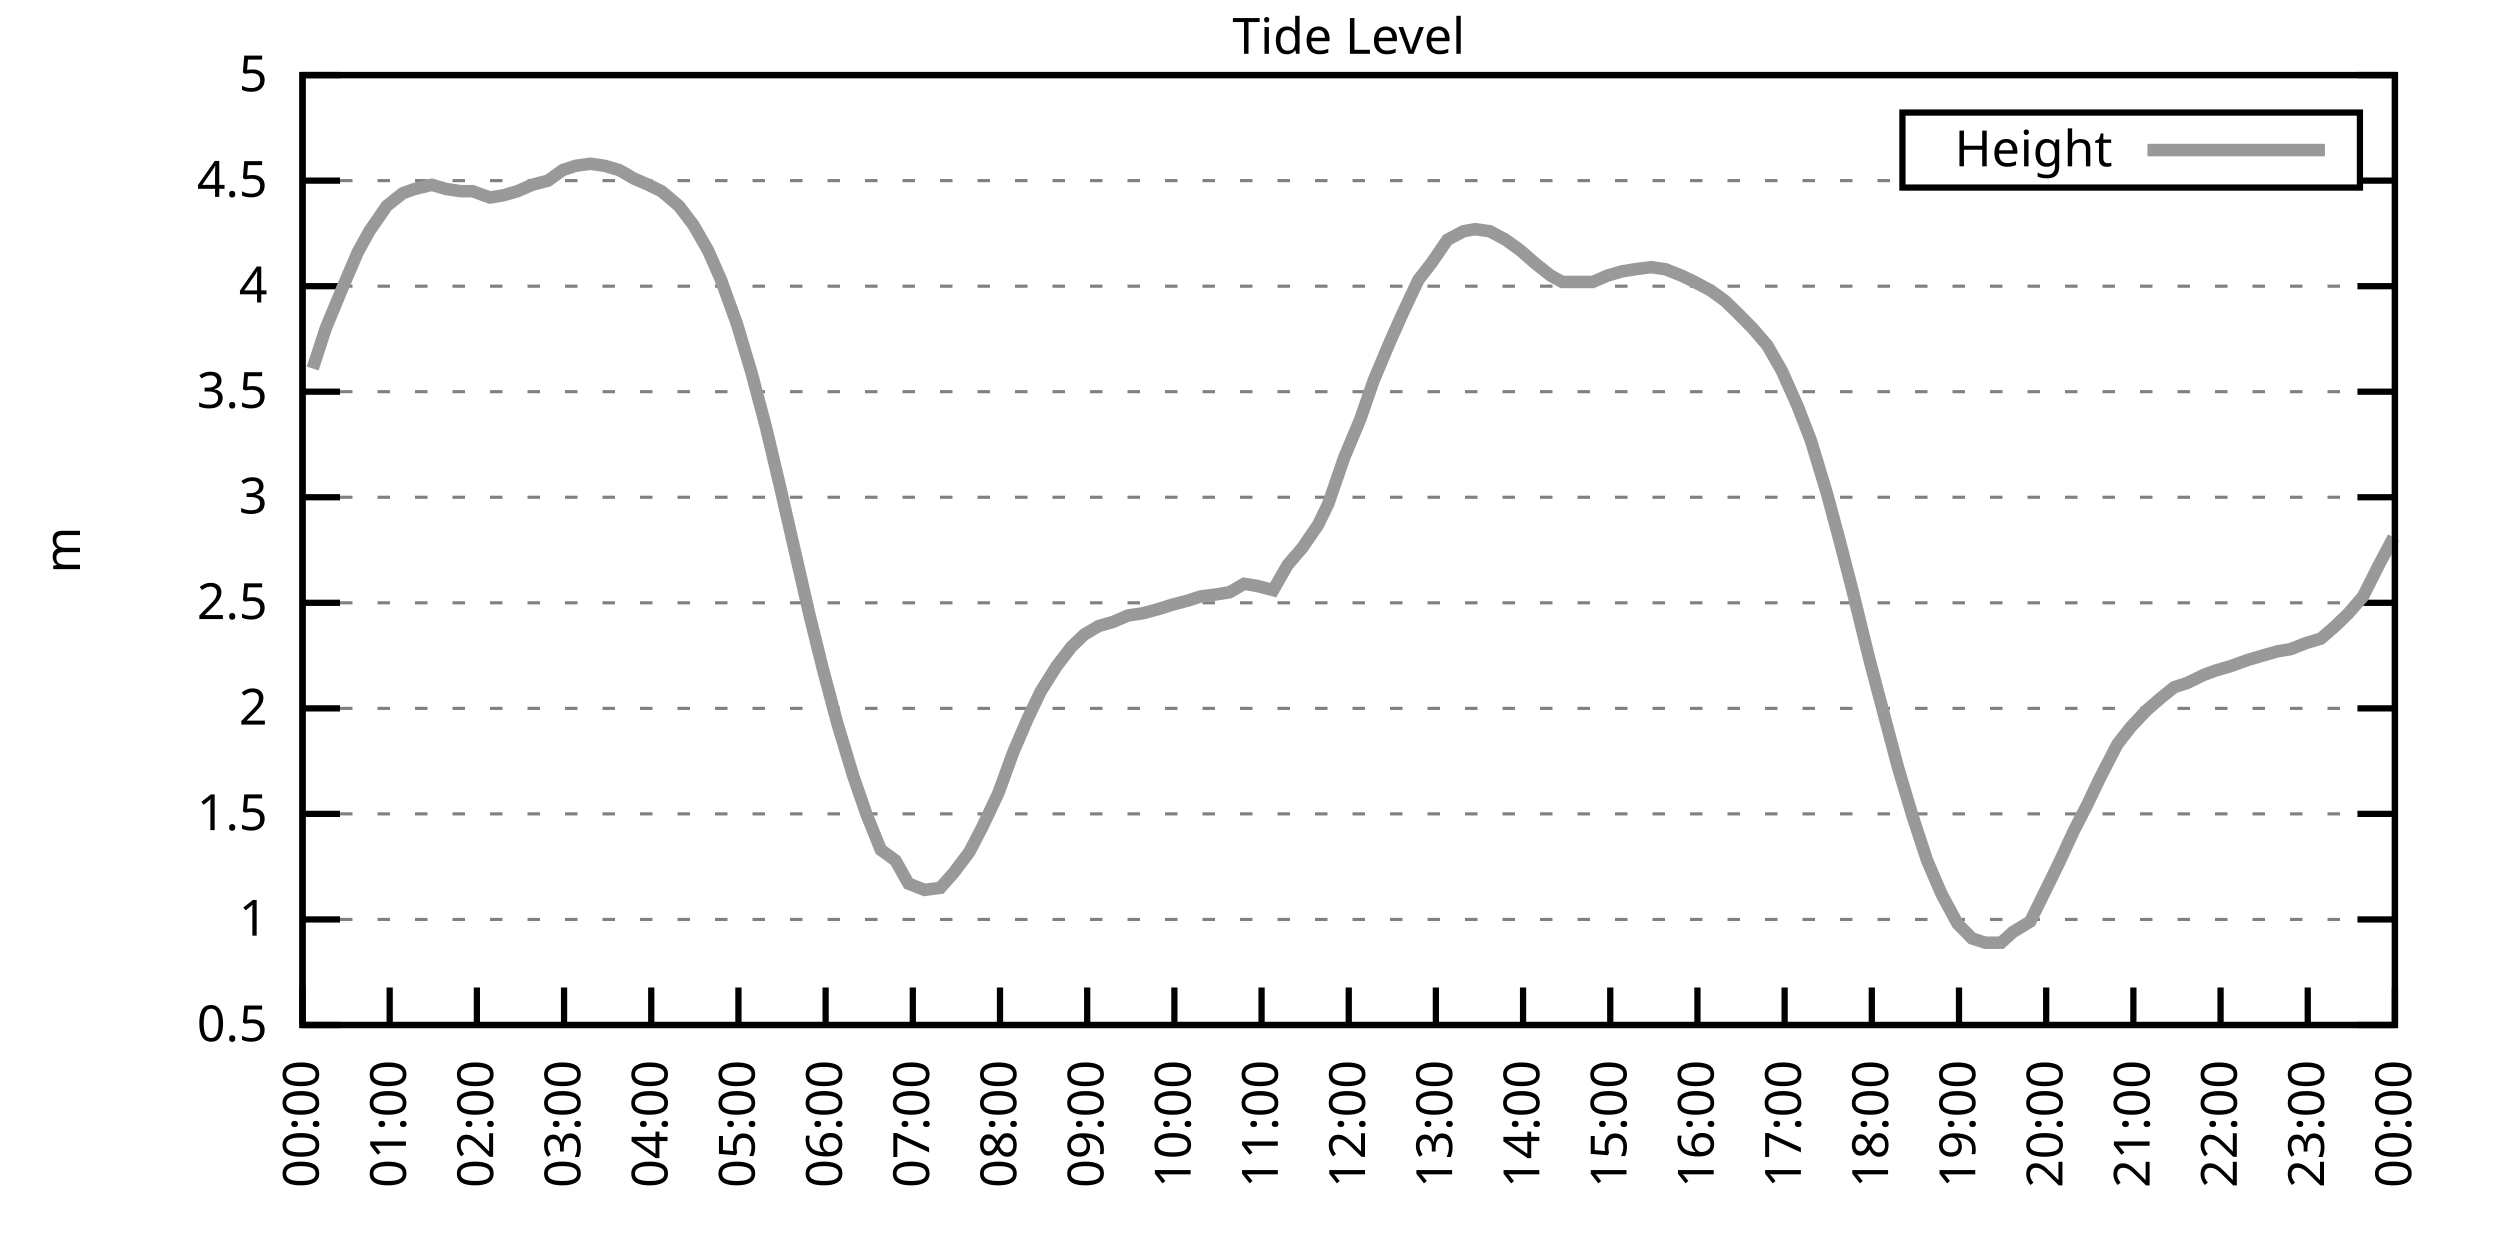
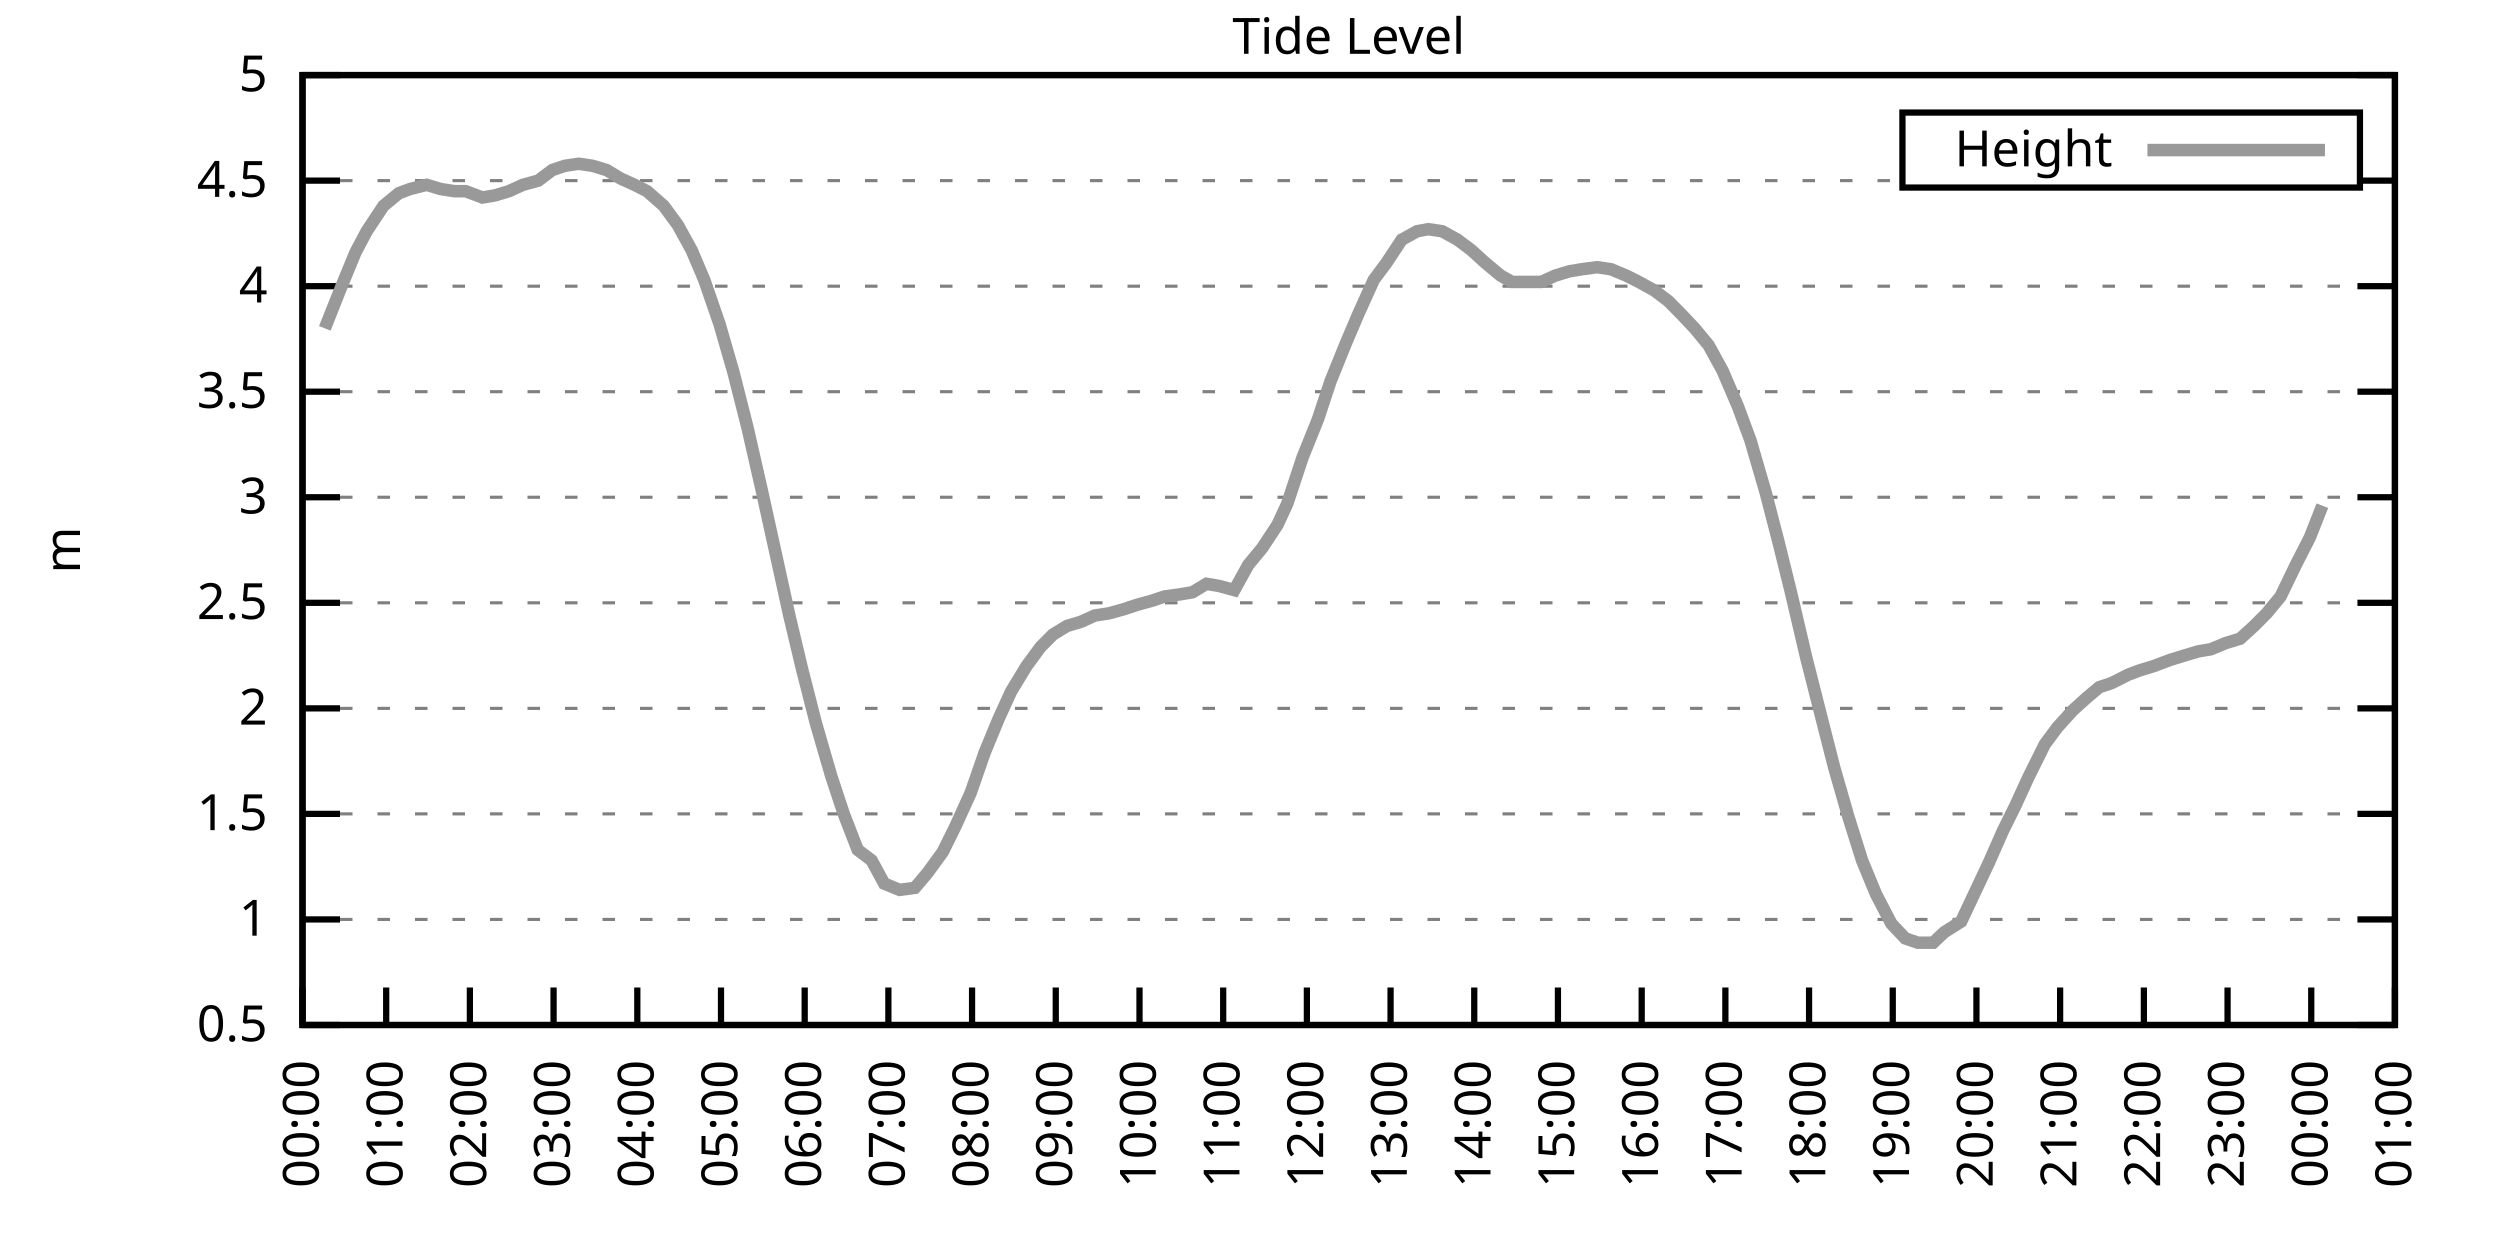
<svg xmlns="http://www.w3.org/2000/svg" xmlns:xlink="http://www.w3.org/1999/xlink" width="400" height="200" viewBox="0 0 400 200">
  <g id="gnuplot_canvas">
    <rect x="0" y="0" width="400" height="200" fill="none" />
    <defs>
      <circle id="gpDot" r="0.5" stroke-width="0.5" stroke="currentColor" />
      <path id="gpPt0" stroke-width="0.333" stroke="currentColor" d="M-1,0 h2 M0,-1 v2" />
      <path id="gpPt1" stroke-width="0.333" stroke="currentColor" d="M-1,-1 L1,1 M1,-1 L-1,1" />
      <path id="gpPt2" stroke-width="0.333" stroke="currentColor" d="M-1,0 L1,0 M0,-1 L0,1 M-1,-1 L1,1 M-1,1 L1,-1" />
      <rect id="gpPt3" stroke-width="0.333" stroke="currentColor" x="-1" y="-1" width="2" height="2" />
      <rect id="gpPt4" stroke-width="0.333" stroke="currentColor" fill="currentColor" x="-1" y="-1" width="2" height="2" />
      <circle id="gpPt5" stroke-width="0.333" stroke="currentColor" cx="0" cy="0" r="1" />
      <use xlink:href="#gpPt5" id="gpPt6" fill="currentColor" stroke="none" />
      <path id="gpPt7" stroke-width="0.333" stroke="currentColor" d="M0,-1.33 L-1.33,0.67 L1.33,0.67 z" />
      <use xlink:href="#gpPt7" id="gpPt8" fill="currentColor" stroke="none" />
      <use xlink:href="#gpPt7" id="gpPt9" stroke="currentColor" transform="rotate(180)" />
      <use xlink:href="#gpPt9" id="gpPt10" fill="currentColor" stroke="none" />
      <use xlink:href="#gpPt3" id="gpPt11" stroke="currentColor" transform="rotate(45)" />
      <use xlink:href="#gpPt11" id="gpPt12" fill="currentColor" stroke="none" />
      <path id="gpPt13" stroke-width="0.333" stroke="currentColor" d="M0,1.330 L1.265,0.411 L0.782,-1.067 L-0.782,-1.076 L-1.265,0.411 z" />
      <use xlink:href="#gpPt13" id="gpPt14" fill="currentColor" stroke="none" />
      <filter id="textbox" filterUnits="objectBoundingBox" x="0" y="0" height="1" width="1">
        <feFlood flood-color="white" flood-opacity="1" result="bgnd" />
        <feComposite in="SourceGraphic" in2="bgnd" operator="atop" />
      </filter>
      <filter id="greybox" filterUnits="objectBoundingBox" x="0" y="0" height="1" width="1">
        <feFlood flood-color="lightgrey" flood-opacity="1" result="grey" />
        <feComposite in="SourceGraphic" in2="grey" operator="atop" />
      </filter>
    </defs>
    <g fill="none" color="white" stroke="currentColor" stroke-width="1.00" stroke-linecap="butt" stroke-linejoin="miter">
</g>
    <g fill="none" color="black" stroke="currentColor" stroke-width="1.00" stroke-linecap="butt" stroke-linejoin="miter">
      <g stroke="none" shape-rendering="crispEdges">
        <polygon fill="rgb(255, 255, 255)" points="48.40,164.00 383.18,164.00 383.18,12.02 48.40,12.02 " />
      </g>
    </g>
    <g fill="none" color="black" stroke="currentColor" stroke-width="1.00" stroke-linecap="butt" stroke-linejoin="miter">
</g>
    <g fill="none" color="black" stroke="black" stroke-width="0.50" stroke-linecap="butt" stroke-linejoin="miter">
</g>
    <g fill="none" color="gray" stroke="currentColor" stroke-width="0.50" stroke-linecap="butt" stroke-linejoin="miter">
      <path stroke="gray" stroke-dasharray="2,4" class="gridline" d="M48.40,164.00 L383.19,164.00  " />
    </g>
    <g fill="none" color="gray" stroke="gray" stroke-width="1.00" stroke-linecap="butt" stroke-linejoin="miter">
</g>
    <g fill="none" color="black" stroke="currentColor" stroke-width="1.00" stroke-linecap="butt" stroke-linejoin="miter">
      <path stroke="black" d="M48.40,164.00 L54.40,164.00 M383.19,164.00 L377.19,164.00  " />
      <g transform="translate(42.80,166.60)" stroke="none" fill="black" font-family="Sans" font-size="8.00" text-anchor="end">
        <text>
          <tspan font-family="Sans"> 0.5</tspan>
        </text>
      </g>
    </g>
    <g fill="none" color="black" stroke="currentColor" stroke-width="1.00" stroke-linecap="butt" stroke-linejoin="miter">
</g>
    <g fill="none" color="black" stroke="black" stroke-width="0.50" stroke-linecap="butt" stroke-linejoin="miter">
</g>
    <g fill="none" color="gray" stroke="currentColor" stroke-width="0.50" stroke-linecap="butt" stroke-linejoin="miter">
      <path stroke="gray" stroke-dasharray="2,4" class="gridline" d="M48.40,147.11 L383.19,147.11  " />
    </g>
    <g fill="none" color="gray" stroke="gray" stroke-width="1.00" stroke-linecap="butt" stroke-linejoin="miter">
</g>
    <g fill="none" color="black" stroke="currentColor" stroke-width="1.00" stroke-linecap="butt" stroke-linejoin="miter">
      <path stroke="black" d="M48.40,147.11 L54.40,147.11 M383.19,147.11 L377.19,147.11  " />
      <g transform="translate(42.80,149.71)" stroke="none" fill="black" font-family="Sans" font-size="8.00" text-anchor="end">
        <text>
          <tspan font-family="Sans"> 1</tspan>
        </text>
      </g>
    </g>
    <g fill="none" color="black" stroke="currentColor" stroke-width="1.00" stroke-linecap="butt" stroke-linejoin="miter">
</g>
    <g fill="none" color="black" stroke="black" stroke-width="0.50" stroke-linecap="butt" stroke-linejoin="miter">
</g>
    <g fill="none" color="gray" stroke="currentColor" stroke-width="0.50" stroke-linecap="butt" stroke-linejoin="miter">
      <path stroke="gray" stroke-dasharray="2,4" class="gridline" d="M48.40,130.22 L383.19,130.22  " />
    </g>
    <g fill="none" color="gray" stroke="gray" stroke-width="1.00" stroke-linecap="butt" stroke-linejoin="miter">
</g>
    <g fill="none" color="black" stroke="currentColor" stroke-width="1.00" stroke-linecap="butt" stroke-linejoin="miter">
      <path stroke="black" d="M48.40,130.22 L54.40,130.22 M383.19,130.22 L377.19,130.22  " />
      <g transform="translate(42.80,132.82)" stroke="none" fill="black" font-family="Sans" font-size="8.00" text-anchor="end">
        <text>
          <tspan font-family="Sans"> 1.5</tspan>
        </text>
      </g>
    </g>
    <g fill="none" color="black" stroke="currentColor" stroke-width="1.00" stroke-linecap="butt" stroke-linejoin="miter">
</g>
    <g fill="none" color="black" stroke="black" stroke-width="0.50" stroke-linecap="butt" stroke-linejoin="miter">
</g>
    <g fill="none" color="gray" stroke="currentColor" stroke-width="0.50" stroke-linecap="butt" stroke-linejoin="miter">
      <path stroke="gray" stroke-dasharray="2,4" class="gridline" d="M48.40,113.34 L383.19,113.34  " />
    </g>
    <g fill="none" color="gray" stroke="gray" stroke-width="1.00" stroke-linecap="butt" stroke-linejoin="miter">
</g>
    <g fill="none" color="black" stroke="currentColor" stroke-width="1.00" stroke-linecap="butt" stroke-linejoin="miter">
      <path stroke="black" d="M48.40,113.34 L54.40,113.34 M383.19,113.34 L377.19,113.34  " />
      <g transform="translate(42.80,115.94)" stroke="none" fill="black" font-family="Sans" font-size="8.00" text-anchor="end">
        <text>
          <tspan font-family="Sans"> 2</tspan>
        </text>
      </g>
    </g>
    <g fill="none" color="black" stroke="currentColor" stroke-width="1.00" stroke-linecap="butt" stroke-linejoin="miter">
</g>
    <g fill="none" color="black" stroke="black" stroke-width="0.50" stroke-linecap="butt" stroke-linejoin="miter">
</g>
    <g fill="none" color="gray" stroke="currentColor" stroke-width="0.50" stroke-linecap="butt" stroke-linejoin="miter">
      <path stroke="gray" stroke-dasharray="2,4" class="gridline" d="M48.40,96.45 L383.19,96.45  " />
    </g>
    <g fill="none" color="gray" stroke="gray" stroke-width="1.00" stroke-linecap="butt" stroke-linejoin="miter">
</g>
    <g fill="none" color="black" stroke="currentColor" stroke-width="1.00" stroke-linecap="butt" stroke-linejoin="miter">
      <path stroke="black" d="M48.40,96.45 L54.40,96.45 M383.19,96.45 L377.19,96.45  " />
      <g transform="translate(42.80,99.05)" stroke="none" fill="black" font-family="Sans" font-size="8.00" text-anchor="end">
        <text>
          <tspan font-family="Sans"> 2.5</tspan>
        </text>
      </g>
    </g>
    <g fill="none" color="black" stroke="currentColor" stroke-width="1.00" stroke-linecap="butt" stroke-linejoin="miter">
</g>
    <g fill="none" color="black" stroke="black" stroke-width="0.50" stroke-linecap="butt" stroke-linejoin="miter">
</g>
    <g fill="none" color="gray" stroke="currentColor" stroke-width="0.50" stroke-linecap="butt" stroke-linejoin="miter">
      <path stroke="gray" stroke-dasharray="2,4" class="gridline" d="M48.40,79.56 L383.19,79.56  " />
    </g>
    <g fill="none" color="gray" stroke="gray" stroke-width="1.00" stroke-linecap="butt" stroke-linejoin="miter">
</g>
    <g fill="none" color="black" stroke="currentColor" stroke-width="1.00" stroke-linecap="butt" stroke-linejoin="miter">
      <path stroke="black" d="M48.40,79.56 L54.40,79.56 M383.19,79.56 L377.19,79.56  " />
      <g transform="translate(42.80,82.16)" stroke="none" fill="black" font-family="Sans" font-size="8.00" text-anchor="end">
        <text>
          <tspan font-family="Sans"> 3</tspan>
        </text>
      </g>
    </g>
    <g fill="none" color="black" stroke="currentColor" stroke-width="1.00" stroke-linecap="butt" stroke-linejoin="miter">
</g>
    <g fill="none" color="black" stroke="black" stroke-width="0.50" stroke-linecap="butt" stroke-linejoin="miter">
</g>
    <g fill="none" color="gray" stroke="currentColor" stroke-width="0.50" stroke-linecap="butt" stroke-linejoin="miter">
      <path stroke="gray" stroke-dasharray="2,4" class="gridline" d="M48.40,62.67 L383.19,62.67  " />
    </g>
    <g fill="none" color="gray" stroke="gray" stroke-width="1.00" stroke-linecap="butt" stroke-linejoin="miter">
</g>
    <g fill="none" color="black" stroke="currentColor" stroke-width="1.00" stroke-linecap="butt" stroke-linejoin="miter">
      <path stroke="black" d="M48.40,62.67 L54.40,62.67 M383.19,62.67 L377.19,62.67  " />
      <g transform="translate(42.80,65.27)" stroke="none" fill="black" font-family="Sans" font-size="8.00" text-anchor="end">
        <text>
          <tspan font-family="Sans"> 3.5</tspan>
        </text>
      </g>
    </g>
    <g fill="none" color="black" stroke="currentColor" stroke-width="1.00" stroke-linecap="butt" stroke-linejoin="miter">
</g>
    <g fill="none" color="black" stroke="black" stroke-width="0.50" stroke-linecap="butt" stroke-linejoin="miter">
</g>
    <g fill="none" color="gray" stroke="currentColor" stroke-width="0.50" stroke-linecap="butt" stroke-linejoin="miter">
      <path stroke="gray" stroke-dasharray="2,4" class="gridline" d="M48.40,45.79 L383.19,45.79  " />
    </g>
    <g fill="none" color="gray" stroke="gray" stroke-width="1.00" stroke-linecap="butt" stroke-linejoin="miter">
</g>
    <g fill="none" color="black" stroke="currentColor" stroke-width="1.00" stroke-linecap="butt" stroke-linejoin="miter">
      <path stroke="black" d="M48.40,45.79 L54.40,45.79 M383.19,45.79 L377.19,45.79  " />
      <g transform="translate(42.80,48.39)" stroke="none" fill="black" font-family="Sans" font-size="8.00" text-anchor="end">
        <text>
          <tspan font-family="Sans"> 4</tspan>
        </text>
      </g>
    </g>
    <g fill="none" color="black" stroke="currentColor" stroke-width="1.00" stroke-linecap="butt" stroke-linejoin="miter">
</g>
    <g fill="none" color="black" stroke="black" stroke-width="0.50" stroke-linecap="butt" stroke-linejoin="miter">
</g>
    <g fill="none" color="gray" stroke="currentColor" stroke-width="0.50" stroke-linecap="butt" stroke-linejoin="miter">
      <path stroke="gray" stroke-dasharray="2,4" class="gridline" d="M48.40,28.90 L304.39,28.90 M377.59,28.90 L383.19,28.90  " />
    </g>
    <g fill="none" color="gray" stroke="gray" stroke-width="1.00" stroke-linecap="butt" stroke-linejoin="miter">
</g>
    <g fill="none" color="black" stroke="currentColor" stroke-width="1.00" stroke-linecap="butt" stroke-linejoin="miter">
      <path stroke="black" d="M48.40,28.90 L54.40,28.90 M383.19,28.90 L377.19,28.90  " />
      <g transform="translate(42.80,31.50)" stroke="none" fill="black" font-family="Sans" font-size="8.00" text-anchor="end">
        <text>
          <tspan font-family="Sans"> 4.5</tspan>
        </text>
      </g>
    </g>
    <g fill="none" color="black" stroke="currentColor" stroke-width="1.00" stroke-linecap="butt" stroke-linejoin="miter">
</g>
    <g fill="none" color="black" stroke="black" stroke-width="0.50" stroke-linecap="butt" stroke-linejoin="miter">
</g>
    <g fill="none" color="gray" stroke="currentColor" stroke-width="0.50" stroke-linecap="butt" stroke-linejoin="miter">
      <path stroke="gray" stroke-dasharray="2,4" class="gridline" d="M48.40,12.01 L383.19,12.01  " />
    </g>
    <g fill="none" color="gray" stroke="gray" stroke-width="1.00" stroke-linecap="butt" stroke-linejoin="miter">
</g>
    <g fill="none" color="black" stroke="currentColor" stroke-width="1.00" stroke-linecap="butt" stroke-linejoin="miter">
      <path stroke="black" d="M48.40,12.01 L54.40,12.01 M383.19,12.01 L377.19,12.01  " />
      <g transform="translate(42.80,14.61)" stroke="none" fill="black" font-family="Sans" font-size="8.00" text-anchor="end">
        <text>
          <tspan font-family="Sans"> 5</tspan>
        </text>
      </g>
    </g>
    <g fill="none" color="black" stroke="currentColor" stroke-width="1.00" stroke-linecap="butt" stroke-linejoin="miter">
      <path stroke="black" d="M48.40,164.00 L48.40,158.00  " />
      <g transform="translate(51.00,169.60) rotate(270.00)" stroke="none" fill="black" font-family="Sans" font-size="8.00" text-anchor="end">
        <text>
          <tspan font-family="Sans">00:00</tspan>
        </text>
      </g>
    </g>
    <g fill="none" color="black" stroke="currentColor" stroke-width="1.00" stroke-linecap="butt" stroke-linejoin="miter">
-       <path stroke="black" d="M62.35,164.00 L62.35,158.00  " />
-       <g transform="translate(64.95,169.60) rotate(270.00)" stroke="none" fill="black" font-family="Sans" font-size="8.00" text-anchor="end">
+       <path stroke="black" d="M61.79,164.00 L61.79,158.00  " />
+       <g transform="translate(64.39,169.60) rotate(270.00)" stroke="none" fill="black" font-family="Sans" font-size="8.00" text-anchor="end">
        <text>
          <tspan font-family="Sans">01:00</tspan>
        </text>
      </g>
    </g>
    <g fill="none" color="black" stroke="currentColor" stroke-width="1.00" stroke-linecap="butt" stroke-linejoin="miter">
-       <path stroke="black" d="M76.30,164.00 L76.30,158.00  " />
-       <g transform="translate(78.90,169.60) rotate(270.00)" stroke="none" fill="black" font-family="Sans" font-size="8.00" text-anchor="end">
+       <path stroke="black" d="M75.18,164.00 L75.18,158.00  " />
+       <g transform="translate(77.78,169.60) rotate(270.00)" stroke="none" fill="black" font-family="Sans" font-size="8.00" text-anchor="end">
        <text>
          <tspan font-family="Sans">02:00</tspan>
        </text>
      </g>
    </g>
    <g fill="none" color="black" stroke="currentColor" stroke-width="1.00" stroke-linecap="butt" stroke-linejoin="miter">
-       <path stroke="black" d="M90.25,164.00 L90.25,158.00  " />
-       <g transform="translate(92.85,169.60) rotate(270.00)" stroke="none" fill="black" font-family="Sans" font-size="8.00" text-anchor="end">
+       <path stroke="black" d="M88.57,164.00 L88.57,158.00  " />
+       <g transform="translate(91.17,169.60) rotate(270.00)" stroke="none" fill="black" font-family="Sans" font-size="8.00" text-anchor="end">
        <text>
          <tspan font-family="Sans">03:00</tspan>
        </text>
      </g>
    </g>
    <g fill="none" color="black" stroke="currentColor" stroke-width="1.00" stroke-linecap="butt" stroke-linejoin="miter">
-       <path stroke="black" d="M104.20,164.00 L104.20,158.00  " />
-       <g transform="translate(106.80,169.60) rotate(270.00)" stroke="none" fill="black" font-family="Sans" font-size="8.00" text-anchor="end">
+       <path stroke="black" d="M101.97,164.00 L101.97,158.00  " />
+       <g transform="translate(104.57,169.60) rotate(270.00)" stroke="none" fill="black" font-family="Sans" font-size="8.00" text-anchor="end">
        <text>
          <tspan font-family="Sans">04:00</tspan>
        </text>
      </g>
    </g>
    <g fill="none" color="black" stroke="currentColor" stroke-width="1.00" stroke-linecap="butt" stroke-linejoin="miter">
-       <path stroke="black" d="M118.15,164.00 L118.15,158.00  " />
-       <g transform="translate(120.75,169.60) rotate(270.00)" stroke="none" fill="black" font-family="Sans" font-size="8.00" text-anchor="end">
+       <path stroke="black" d="M115.36,164.00 L115.36,158.00  " />
+       <g transform="translate(117.96,169.60) rotate(270.00)" stroke="none" fill="black" font-family="Sans" font-size="8.00" text-anchor="end">
        <text>
          <tspan font-family="Sans">05:00</tspan>
        </text>
      </g>
    </g>
    <g fill="none" color="black" stroke="currentColor" stroke-width="1.00" stroke-linecap="butt" stroke-linejoin="miter">
-       <path stroke="black" d="M132.10,164.00 L132.10,158.00  " />
-       <g transform="translate(134.70,169.60) rotate(270.00)" stroke="none" fill="black" font-family="Sans" font-size="8.00" text-anchor="end">
+       <path stroke="black" d="M128.75,164.00 L128.75,158.00  " />
+       <g transform="translate(131.35,169.60) rotate(270.00)" stroke="none" fill="black" font-family="Sans" font-size="8.00" text-anchor="end">
        <text>
          <tspan font-family="Sans">06:00</tspan>
        </text>
      </g>
    </g>
    <g fill="none" color="black" stroke="currentColor" stroke-width="1.00" stroke-linecap="butt" stroke-linejoin="miter">
-       <path stroke="black" d="M146.05,164.00 L146.05,158.00  " />
-       <g transform="translate(148.65,169.60) rotate(270.00)" stroke="none" fill="black" font-family="Sans" font-size="8.00" text-anchor="end">
+       <path stroke="black" d="M142.14,164.00 L142.14,158.00  " />
+       <g transform="translate(144.74,169.60) rotate(270.00)" stroke="none" fill="black" font-family="Sans" font-size="8.00" text-anchor="end">
        <text>
          <tspan font-family="Sans">07:00</tspan>
        </text>
      </g>
    </g>
    <g fill="none" color="black" stroke="currentColor" stroke-width="1.00" stroke-linecap="butt" stroke-linejoin="miter">
-       <path stroke="black" d="M160.00,164.00 L160.00,158.00  " />
-       <g transform="translate(162.60,169.60) rotate(270.00)" stroke="none" fill="black" font-family="Sans" font-size="8.00" text-anchor="end">
+       <path stroke="black" d="M155.53,164.00 L155.53,158.00  " />
+       <g transform="translate(158.13,169.60) rotate(270.00)" stroke="none" fill="black" font-family="Sans" font-size="8.00" text-anchor="end">
        <text>
          <tspan font-family="Sans">08:00</tspan>
        </text>
      </g>
    </g>
    <g fill="none" color="black" stroke="currentColor" stroke-width="1.00" stroke-linecap="butt" stroke-linejoin="miter">
-       <path stroke="black" d="M173.95,164.00 L173.95,158.00  " />
-       <g transform="translate(176.55,169.60) rotate(270.00)" stroke="none" fill="black" font-family="Sans" font-size="8.00" text-anchor="end">
+       <path stroke="black" d="M168.92,164.00 L168.92,158.00  " />
+       <g transform="translate(171.52,169.60) rotate(270.00)" stroke="none" fill="black" font-family="Sans" font-size="8.00" text-anchor="end">
        <text>
          <tspan font-family="Sans">09:00</tspan>
        </text>
      </g>
    </g>
    <g fill="none" color="black" stroke="currentColor" stroke-width="1.00" stroke-linecap="butt" stroke-linejoin="miter">
-       <path stroke="black" d="M187.90,164.00 L187.90,158.00  " />
-       <g transform="translate(190.50,169.60) rotate(270.00)" stroke="none" fill="black" font-family="Sans" font-size="8.00" text-anchor="end">
+       <path stroke="black" d="M182.32,164.00 L182.32,158.00  " />
+       <g transform="translate(184.92,169.60) rotate(270.00)" stroke="none" fill="black" font-family="Sans" font-size="8.00" text-anchor="end">
        <text>
          <tspan font-family="Sans">10:00</tspan>
        </text>
      </g>
    </g>
    <g fill="none" color="black" stroke="currentColor" stroke-width="1.00" stroke-linecap="butt" stroke-linejoin="miter">
-       <path stroke="black" d="M201.85,164.00 L201.85,158.00  " />
-       <g transform="translate(204.45,169.60) rotate(270.00)" stroke="none" fill="black" font-family="Sans" font-size="8.00" text-anchor="end">
+       <path stroke="black" d="M195.71,164.00 L195.71,158.00  " />
+       <g transform="translate(198.31,169.60) rotate(270.00)" stroke="none" fill="black" font-family="Sans" font-size="8.00" text-anchor="end">
        <text>
          <tspan font-family="Sans">11:00</tspan>
        </text>
      </g>
    </g>
    <g fill="none" color="black" stroke="currentColor" stroke-width="1.00" stroke-linecap="butt" stroke-linejoin="miter">
-       <path stroke="black" d="M215.80,164.00 L215.80,158.00  " />
-       <g transform="translate(218.40,169.60) rotate(270.00)" stroke="none" fill="black" font-family="Sans" font-size="8.00" text-anchor="end">
+       <path stroke="black" d="M209.10,164.00 L209.10,158.00  " />
+       <g transform="translate(211.70,169.60) rotate(270.00)" stroke="none" fill="black" font-family="Sans" font-size="8.00" text-anchor="end">
        <text>
          <tspan font-family="Sans">12:00</tspan>
        </text>
      </g>
    </g>
    <g fill="none" color="black" stroke="currentColor" stroke-width="1.00" stroke-linecap="butt" stroke-linejoin="miter">
-       <path stroke="black" d="M229.74,164.00 L229.74,158.00  " />
-       <g transform="translate(232.34,169.60) rotate(270.00)" stroke="none" fill="black" font-family="Sans" font-size="8.00" text-anchor="end">
+       <path stroke="black" d="M222.49,164.00 L222.49,158.00  " />
+       <g transform="translate(225.09,169.60) rotate(270.00)" stroke="none" fill="black" font-family="Sans" font-size="8.00" text-anchor="end">
        <text>
          <tspan font-family="Sans">13:00</tspan>
        </text>
      </g>
    </g>
    <g fill="none" color="black" stroke="currentColor" stroke-width="1.00" stroke-linecap="butt" stroke-linejoin="miter">
-       <path stroke="black" d="M243.69,164.00 L243.69,158.00  " />
-       <g transform="translate(246.29,169.60) rotate(270.00)" stroke="none" fill="black" font-family="Sans" font-size="8.00" text-anchor="end">
+       <path stroke="black" d="M235.88,164.00 L235.88,158.00  " />
+       <g transform="translate(238.48,169.60) rotate(270.00)" stroke="none" fill="black" font-family="Sans" font-size="8.00" text-anchor="end">
        <text>
          <tspan font-family="Sans">14:00</tspan>
        </text>
      </g>
    </g>
    <g fill="none" color="black" stroke="currentColor" stroke-width="1.00" stroke-linecap="butt" stroke-linejoin="miter">
-       <path stroke="black" d="M257.64,164.00 L257.64,158.00  " />
-       <g transform="translate(260.24,169.60) rotate(270.00)" stroke="none" fill="black" font-family="Sans" font-size="8.00" text-anchor="end">
+       <path stroke="black" d="M249.27,164.00 L249.27,158.00  " />
+       <g transform="translate(251.87,169.60) rotate(270.00)" stroke="none" fill="black" font-family="Sans" font-size="8.00" text-anchor="end">
        <text>
          <tspan font-family="Sans">15:00</tspan>
        </text>
      </g>
    </g>
    <g fill="none" color="black" stroke="currentColor" stroke-width="1.00" stroke-linecap="butt" stroke-linejoin="miter">
-       <path stroke="black" d="M271.59,164.00 L271.59,158.00  " />
-       <g transform="translate(274.19,169.60) rotate(270.00)" stroke="none" fill="black" font-family="Sans" font-size="8.00" text-anchor="end">
+       <path stroke="black" d="M262.67,164.00 L262.67,158.00  " />
+       <g transform="translate(265.27,169.60) rotate(270.00)" stroke="none" fill="black" font-family="Sans" font-size="8.00" text-anchor="end">
        <text>
          <tspan font-family="Sans">16:00</tspan>
        </text>
      </g>
    </g>
    <g fill="none" color="black" stroke="currentColor" stroke-width="1.00" stroke-linecap="butt" stroke-linejoin="miter">
-       <path stroke="black" d="M285.54,164.00 L285.54,158.00  " />
-       <g transform="translate(288.14,169.60) rotate(270.00)" stroke="none" fill="black" font-family="Sans" font-size="8.00" text-anchor="end">
+       <path stroke="black" d="M276.06,164.00 L276.06,158.00  " />
+       <g transform="translate(278.66,169.60) rotate(270.00)" stroke="none" fill="black" font-family="Sans" font-size="8.00" text-anchor="end">
        <text>
          <tspan font-family="Sans">17:00</tspan>
        </text>
      </g>
    </g>
    <g fill="none" color="black" stroke="currentColor" stroke-width="1.00" stroke-linecap="butt" stroke-linejoin="miter">
-       <path stroke="black" d="M299.49,164.00 L299.49,158.00  " />
-       <g transform="translate(302.09,169.60) rotate(270.00)" stroke="none" fill="black" font-family="Sans" font-size="8.00" text-anchor="end">
+       <path stroke="black" d="M289.45,164.00 L289.45,158.00  " />
+       <g transform="translate(292.05,169.60) rotate(270.00)" stroke="none" fill="black" font-family="Sans" font-size="8.00" text-anchor="end">
        <text>
          <tspan font-family="Sans">18:00</tspan>
        </text>
      </g>
    </g>
    <g fill="none" color="black" stroke="currentColor" stroke-width="1.00" stroke-linecap="butt" stroke-linejoin="miter">
-       <path stroke="black" d="M313.44,164.00 L313.44,158.00  " />
-       <g transform="translate(316.04,169.60) rotate(270.00)" stroke="none" fill="black" font-family="Sans" font-size="8.00" text-anchor="end">
+       <path stroke="black" d="M302.84,164.00 L302.84,158.00  " />
+       <g transform="translate(305.44,169.60) rotate(270.00)" stroke="none" fill="black" font-family="Sans" font-size="8.00" text-anchor="end">
        <text>
          <tspan font-family="Sans">19:00</tspan>
        </text>
      </g>
    </g>
    <g fill="none" color="black" stroke="currentColor" stroke-width="1.00" stroke-linecap="butt" stroke-linejoin="miter">
-       <path stroke="black" d="M327.39,164.00 L327.39,158.00  " />
-       <g transform="translate(329.99,169.60) rotate(270.00)" stroke="none" fill="black" font-family="Sans" font-size="8.00" text-anchor="end">
+       <path stroke="black" d="M316.23,164.00 L316.23,158.00  " />
+       <g transform="translate(318.83,169.60) rotate(270.00)" stroke="none" fill="black" font-family="Sans" font-size="8.00" text-anchor="end">
        <text>
          <tspan font-family="Sans">20:00</tspan>
        </text>
      </g>
    </g>
    <g fill="none" color="black" stroke="currentColor" stroke-width="1.00" stroke-linecap="butt" stroke-linejoin="miter">
-       <path stroke="black" d="M341.34,164.00 L341.34,158.00  " />
-       <g transform="translate(343.94,169.60) rotate(270.00)" stroke="none" fill="black" font-family="Sans" font-size="8.00" text-anchor="end">
+       <path stroke="black" d="M329.62,164.00 L329.62,158.00  " />
+       <g transform="translate(332.22,169.60) rotate(270.00)" stroke="none" fill="black" font-family="Sans" font-size="8.00" text-anchor="end">
        <text>
          <tspan font-family="Sans">21:00</tspan>
        </text>
      </g>
    </g>
    <g fill="none" color="black" stroke="currentColor" stroke-width="1.00" stroke-linecap="butt" stroke-linejoin="miter">
-       <path stroke="black" d="M355.29,164.00 L355.29,158.00  " />
-       <g transform="translate(357.89,169.60) rotate(270.00)" stroke="none" fill="black" font-family="Sans" font-size="8.00" text-anchor="end">
+       <path stroke="black" d="M343.02,164.00 L343.02,158.00  " />
+       <g transform="translate(345.62,169.60) rotate(270.00)" stroke="none" fill="black" font-family="Sans" font-size="8.00" text-anchor="end">
        <text>
          <tspan font-family="Sans">22:00</tspan>
        </text>
      </g>
    </g>
    <g fill="none" color="black" stroke="currentColor" stroke-width="1.00" stroke-linecap="butt" stroke-linejoin="miter">
-       <path stroke="black" d="M369.24,164.00 L369.24,158.00  " />
-       <g transform="translate(371.84,169.60) rotate(270.00)" stroke="none" fill="black" font-family="Sans" font-size="8.00" text-anchor="end">
+       <path stroke="black" d="M356.41,164.00 L356.41,158.00  " />
+       <g transform="translate(359.01,169.60) rotate(270.00)" stroke="none" fill="black" font-family="Sans" font-size="8.00" text-anchor="end">
        <text>
          <tspan font-family="Sans">23:00</tspan>
+         </text>
+       </g>
+     </g>
+     <g fill="none" color="black" stroke="currentColor" stroke-width="1.00" stroke-linecap="butt" stroke-linejoin="miter">
+       <path stroke="black" d="M369.80,164.00 L369.80,158.00  " />
+       <g transform="translate(372.40,169.60) rotate(270.00)" stroke="none" fill="black" font-family="Sans" font-size="8.00" text-anchor="end">
+         <text>
+           <tspan font-family="Sans">00:00</tspan>
        </text>
      </g>
    </g>
    <g fill="none" color="black" stroke="currentColor" stroke-width="1.00" stroke-linecap="butt" stroke-linejoin="miter">
      <path stroke="black" d="M383.19,164.00 L383.19,158.00  " />
      <g transform="translate(385.79,169.60) rotate(270.00)" stroke="none" fill="black" font-family="Sans" font-size="8.00" text-anchor="end">
        <text>
-           <tspan font-family="Sans">00:00</tspan>
+           <tspan font-family="Sans">01:00</tspan>
        </text>
      </g>
    </g>
    <g fill="none" color="black" stroke="currentColor" stroke-width="1.00" stroke-linecap="butt" stroke-linejoin="miter">
</g>
    <g fill="none" color="black" stroke="currentColor" stroke-width="1.00" stroke-linecap="butt" stroke-linejoin="miter">
      <path stroke="black" d="M48.40,12.01 L48.40,164.00 L383.19,164.00 L383.19,12.01 L48.40,12.01 Z  " />
    </g>
    <g fill="none" color="black" stroke="currentColor" stroke-width="1.00" stroke-linecap="butt" stroke-linejoin="miter">
</g>
    <g fill="none" color="black" stroke="currentColor" stroke-width="1.00" stroke-linecap="butt" stroke-linejoin="miter">
      <path stroke="black" d="M304.39,30.01 L304.39,18.01 L377.59,18.01 L377.59,30.01 L304.39,30.01 Z  " />
    </g>
    <g id="Tide_level_plot_1">
      <g fill="none" color="white" stroke="black" stroke-width="2.00" stroke-linecap="butt" stroke-linejoin="miter">
</g>
      <g fill="none" color="black" stroke="currentColor" stroke-width="2.00" stroke-linecap="butt" stroke-linejoin="miter">
        <g transform="translate(337.99,26.61)" stroke="none" fill="black" font-family="Sans" font-size="8.00" text-anchor="end">
          <text>
            <tspan font-family="Sans">Height</tspan>
          </text>
        </g>
      </g>
      <g fill="none" color="black" stroke="currentColor" stroke-width="2.00" stroke-linecap="butt" stroke-linejoin="miter">
-         <path stroke="rgb(153, 153, 153)" d="M343.59,24.01 L371.99,24.01 M50.03,58.96 L52.12,52.54 L54.91,45.79 L57.23,40.38 L59.09,37.00 L61.88,32.95   L64.44,30.92 L66.30,30.25 L69.09,29.57 L71.42,30.25 L73.74,30.59 L75.60,30.59 L78.39,31.60 L80.48,31.26   L82.81,30.59 L85.13,29.57 L87.69,28.90 L90.02,27.21 L92.11,26.53 L94.43,26.20 L96.76,26.53 L99.08,27.21   L101.41,28.56 L103.73,29.57 L105.83,30.59 L108.62,32.95 L110.94,35.99 L113.27,40.04 L115.36,44.77 L117.92,51.87   L120.24,59.63 L122.57,68.42 L124.89,78.21 L126.98,87.33 L129.54,98.48 L131.63,106.92 L133.96,115.70 L136.51,124.14   L138.61,130.22 L140.93,135.97 L143.26,137.66 L145.35,141.37 L147.91,142.38 L150.46,142.05 L152.56,139.68 L155.11,136.30   L157.21,132.25 L159.76,126.85 L162.09,120.43 L164.41,115.03 L166.51,110.63 L169.06,106.58 L171.39,103.54 L173.48,101.52   L175.81,100.16 L178.13,99.49 L180.46,98.48 L182.78,98.14 L185.34,97.46 L187.43,96.79 L189.99,96.11 L192.08,95.44   L194.64,95.10 L196.73,94.76 L199.06,93.41 L201.15,93.75 L203.71,94.42 L206.03,90.37 L208.36,87.67 L210.91,83.95   L212.54,80.57 L215.10,73.14 L217.65,67.06 L219.75,60.98 L222.30,54.90 L224.40,50.18 L226.95,44.77 L229.05,42.07   L231.60,38.35 L234.16,37.00 L236.02,36.67 L238.35,37.00 L240.90,38.35 L243.23,40.04 L245.55,42.07 L248.11,44.10   L249.97,45.11 L252.53,45.11 L254.85,45.11 L257.18,44.10 L259.50,43.42 L261.60,43.08 L264.15,42.75 L266.48,43.08   L269.04,44.10 L271.13,45.11 L273.69,46.46 L276.01,48.15 L278.10,50.18 L280.43,52.54 L282.75,55.24 L285.08,59.30   L287.64,65.04 L289.73,70.44 L292.29,78.89 L294.38,86.65 L296.47,94.76 L299.03,105.23 L301.35,114.01 L303.68,122.79   L306.00,130.56 L308.33,137.66 L310.65,143.06 L313.21,147.79 L315.53,150.15 L317.63,150.83 L320.18,150.83 L322.04,149.14   L324.83,147.45 L327.16,142.72 L329.48,137.99 L331.81,132.93 L333.90,128.87 L335.99,124.48 L338.78,119.08 L340.88,116.38   L343.43,113.67 L345.76,111.65 L347.85,109.96 L349.94,109.28 L352.73,107.93 L354.59,107.26 L356.92,106.58 L359.71,105.57   L362.03,104.89 L364.36,104.22 L366.45,103.88 L369.01,102.87 L371.33,102.19 L373.66,100.16 L375.75,98.14 L378.08,95.44   L380.63,90.37 L382.96,85.98  " />
+         <path stroke="rgb(153, 153, 153)" d="M343.59,24.01 L371.99,24.01 M51.97,52.54 L54.65,45.79 L56.88,40.38 L58.67,37.00 L61.35,32.95 L63.80,30.92   L65.59,30.25 L68.26,29.57 L70.50,30.25 L72.73,30.59 L74.51,30.59 L77.19,31.60 L79.20,31.26 L81.43,30.59   L83.66,29.57 L86.12,28.90 L88.35,27.21 L90.36,26.53 L92.59,26.20 L94.82,26.53 L97.06,27.21 L99.29,28.56   L101.52,29.57 L103.53,30.59 L106.21,32.95 L108.44,35.99 L110.67,40.04 L112.68,44.77 L115.13,51.87 L117.37,59.63   L119.60,68.42 L121.83,78.21 L123.84,87.33 L126.29,98.48 L128.30,106.92 L130.54,115.70 L132.99,124.14 L135.00,130.22   L137.23,135.97 L139.46,137.66 L141.47,141.37 L143.93,142.38 L146.38,142.05 L148.39,139.68 L150.85,136.30 L152.85,132.25   L155.31,126.85 L157.54,120.43 L159.77,115.03 L161.78,110.63 L164.24,106.58 L166.47,103.54 L168.48,101.52 L170.71,100.16   L172.94,99.49 L175.17,98.48 L177.41,98.14 L179.86,97.46 L181.87,96.79 L184.32,96.11 L186.33,95.44 L188.79,95.10   L190.80,94.76 L193.03,93.41 L195.04,93.75 L197.49,94.42 L199.73,90.37 L201.96,87.67 L204.41,83.95 L205.97,80.57   L208.43,73.14 L210.88,67.06 L212.89,60.98 L215.35,54.90 L217.36,50.18 L219.81,44.77 L221.82,42.07 L224.28,38.35   L226.73,37.00 L228.52,36.67 L230.75,37.00 L233.20,38.35 L235.44,40.04 L237.67,42.07 L240.12,44.10 L241.91,45.11   L244.36,45.11 L246.60,45.11 L248.83,44.10 L251.06,43.42 L253.07,43.08 L255.52,42.75 L257.76,43.08 L260.21,44.10   L262.22,45.11 L264.67,46.46 L266.91,48.15 L268.92,50.18 L271.15,52.54 L273.38,55.24 L275.61,59.30 L278.07,65.04   L280.07,70.44 L282.53,78.89 L284.54,86.65 L286.55,94.76 L289.00,105.23 L291.23,114.01 L293.47,122.79 L295.70,130.56   L297.93,137.66 L300.16,143.06 L302.62,147.79 L304.85,150.15 L306.86,150.83 L309.31,150.83 L311.10,149.14 L313.78,147.45   L316.01,142.72 L318.24,137.99 L320.47,132.93 L322.48,128.87 L324.49,124.48 L327.17,119.08 L329.18,116.38 L331.63,113.67   L333.86,111.65 L335.87,109.96 L337.88,109.28 L340.56,107.93 L342.35,107.26 L344.58,106.58 L347.26,105.57 L349.49,104.89   L351.72,104.22 L353.73,103.88 L356.18,102.87 L358.42,102.19 L360.65,100.16 L362.66,98.14 L364.89,95.44 L367.34,90.37   L369.58,85.98 L371.58,80.91  " />
      </g>
    </g>
    <g fill="none" color="black" stroke="currentColor" stroke-width="2.00" stroke-linecap="butt" stroke-linejoin="miter">
</g>
    <g fill="none" color="black" stroke="black" stroke-width="1.00" stroke-linecap="butt" stroke-linejoin="miter">
</g>
    <g fill="none" color="black" stroke="currentColor" stroke-width="1.00" stroke-linecap="butt" stroke-linejoin="miter">
      <path stroke="black" d="M48.40,12.01 L48.40,164.00 L383.19,164.00 L383.19,12.01 L48.40,12.01 Z  " />
      <g transform="translate(12.80,88.01) rotate(270.00)" stroke="none" fill="black" font-family="Sans" font-size="8.00" text-anchor="middle">
        <text>
          <tspan font-family="Sans">m</tspan>
        </text>
      </g>
    </g>
    <g fill="none" color="black" stroke="currentColor" stroke-width="1.00" stroke-linecap="butt" stroke-linejoin="miter">
</g>
    <g fill="none" color="black" stroke="currentColor" stroke-width="1.00" stroke-linecap="butt" stroke-linejoin="miter">
      <g transform="translate(215.79,8.61)" stroke="none" fill="black" font-family="Sans" font-size="8.00" text-anchor="middle">
        <text>
          <tspan font-family="Sans">Tide Level</tspan>
        </text>
      </g>
    </g>
    <g fill="none" color="black" stroke="currentColor" stroke-width="1.00" stroke-linecap="butt" stroke-linejoin="miter">
</g>
  </g>
</svg>
